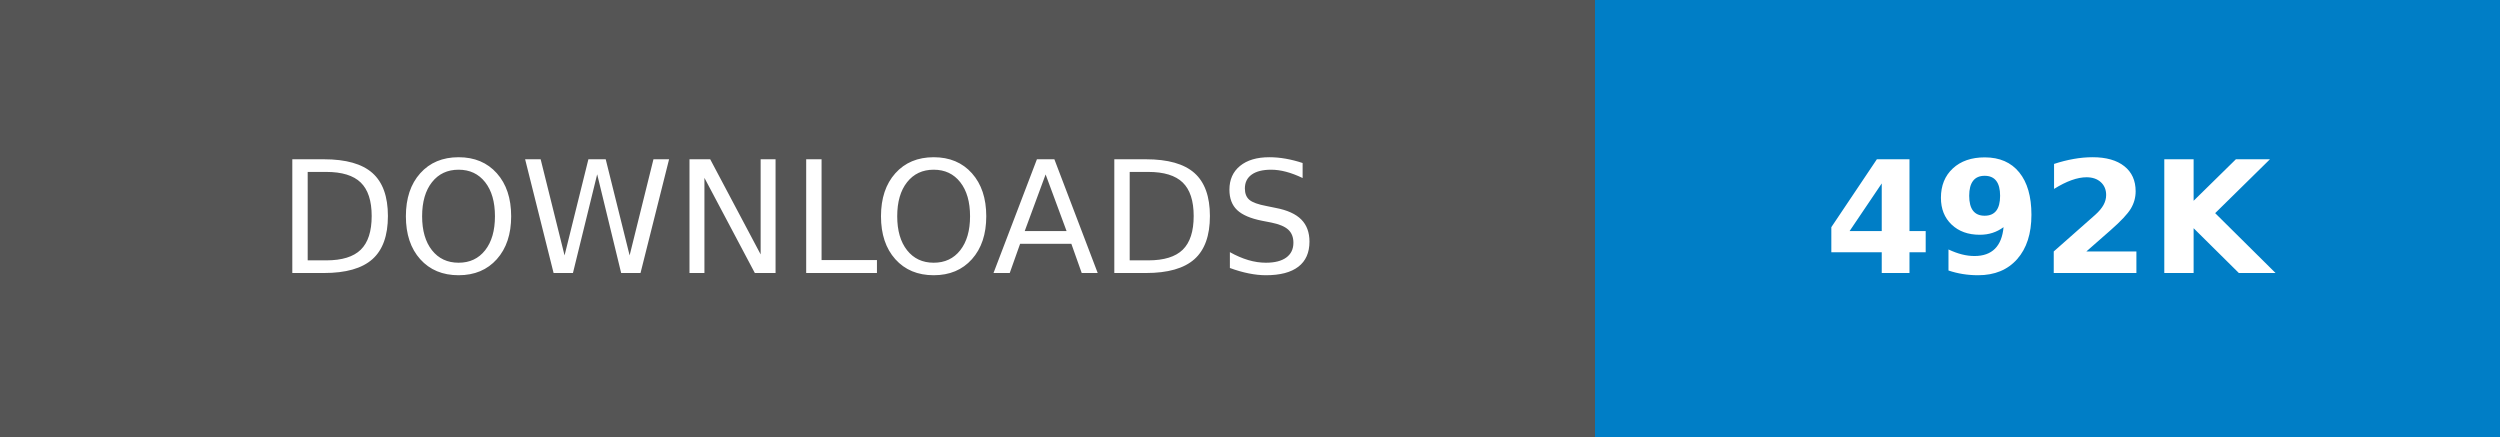
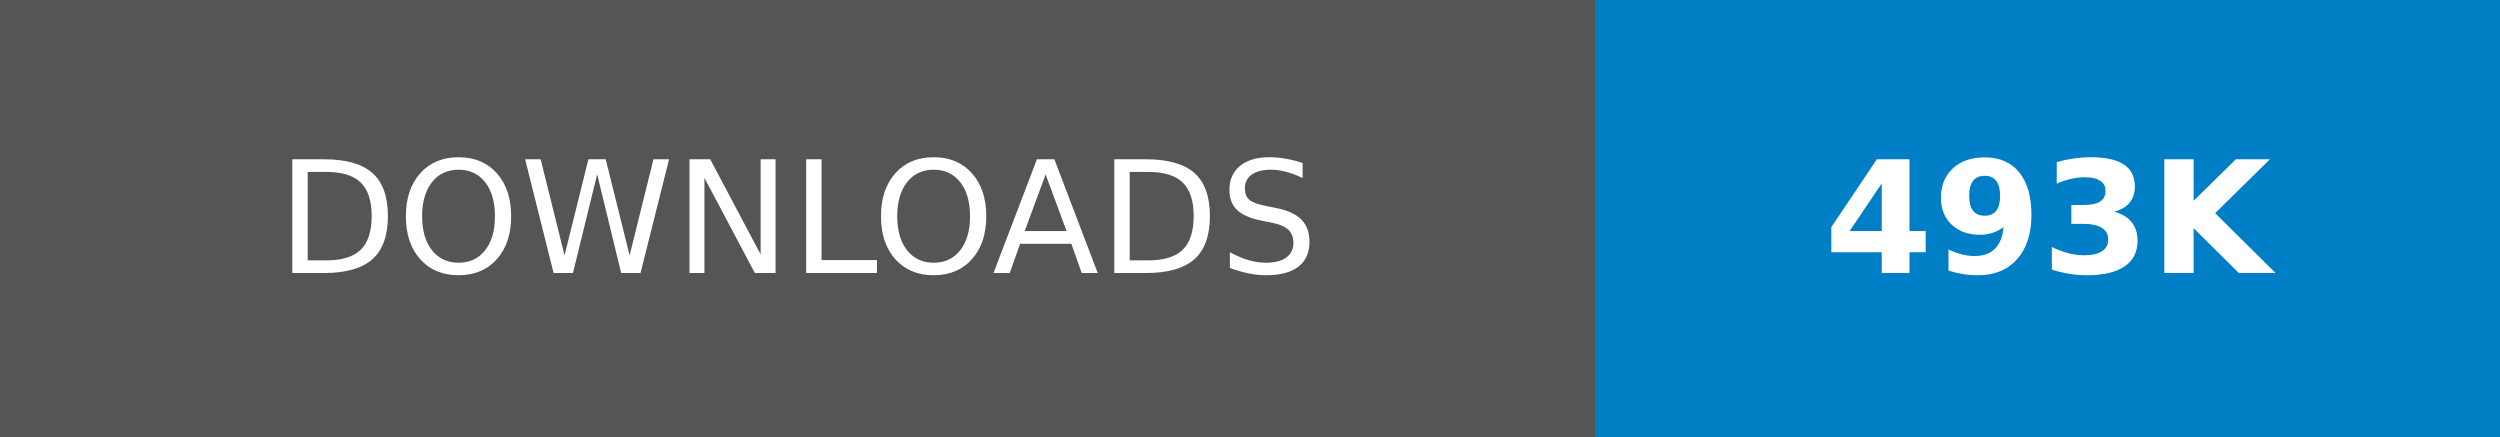
- <svg xmlns="http://www.w3.org/2000/svg" width="160.25" height="28" role="img" aria-label="DOWNLOADS: 492K">
+ <svg xmlns="http://www.w3.org/2000/svg" width="160.25" height="28" role="img" aria-label="DOWNLOADS: 493K">
  <g shape-rendering="crispEdges">
    <rect width="102.25" height="28" fill="#555" />
    <rect x="102.25" width="58" height="28" fill="#007ec6" />
  </g>
  <g fill="#fff" text-anchor="middle" font-family="Verdana,Geneva,DejaVu Sans,sans-serif" text-rendering="geometricPrecision" font-size="100">
    <text transform="scale(.1)" x="511.25" y="175" textLength="782.5" fill="#fff">DOWNLOADS</text>
-     <text transform="scale(.1)" x="1312.5" y="175" textLength="340" fill="#fff" font-weight="bold">492K</text>
+     <text transform="scale(.1)" x="1312.5" y="175" textLength="340" fill="#fff" font-weight="bold">493K</text>
  </g>
</svg>
